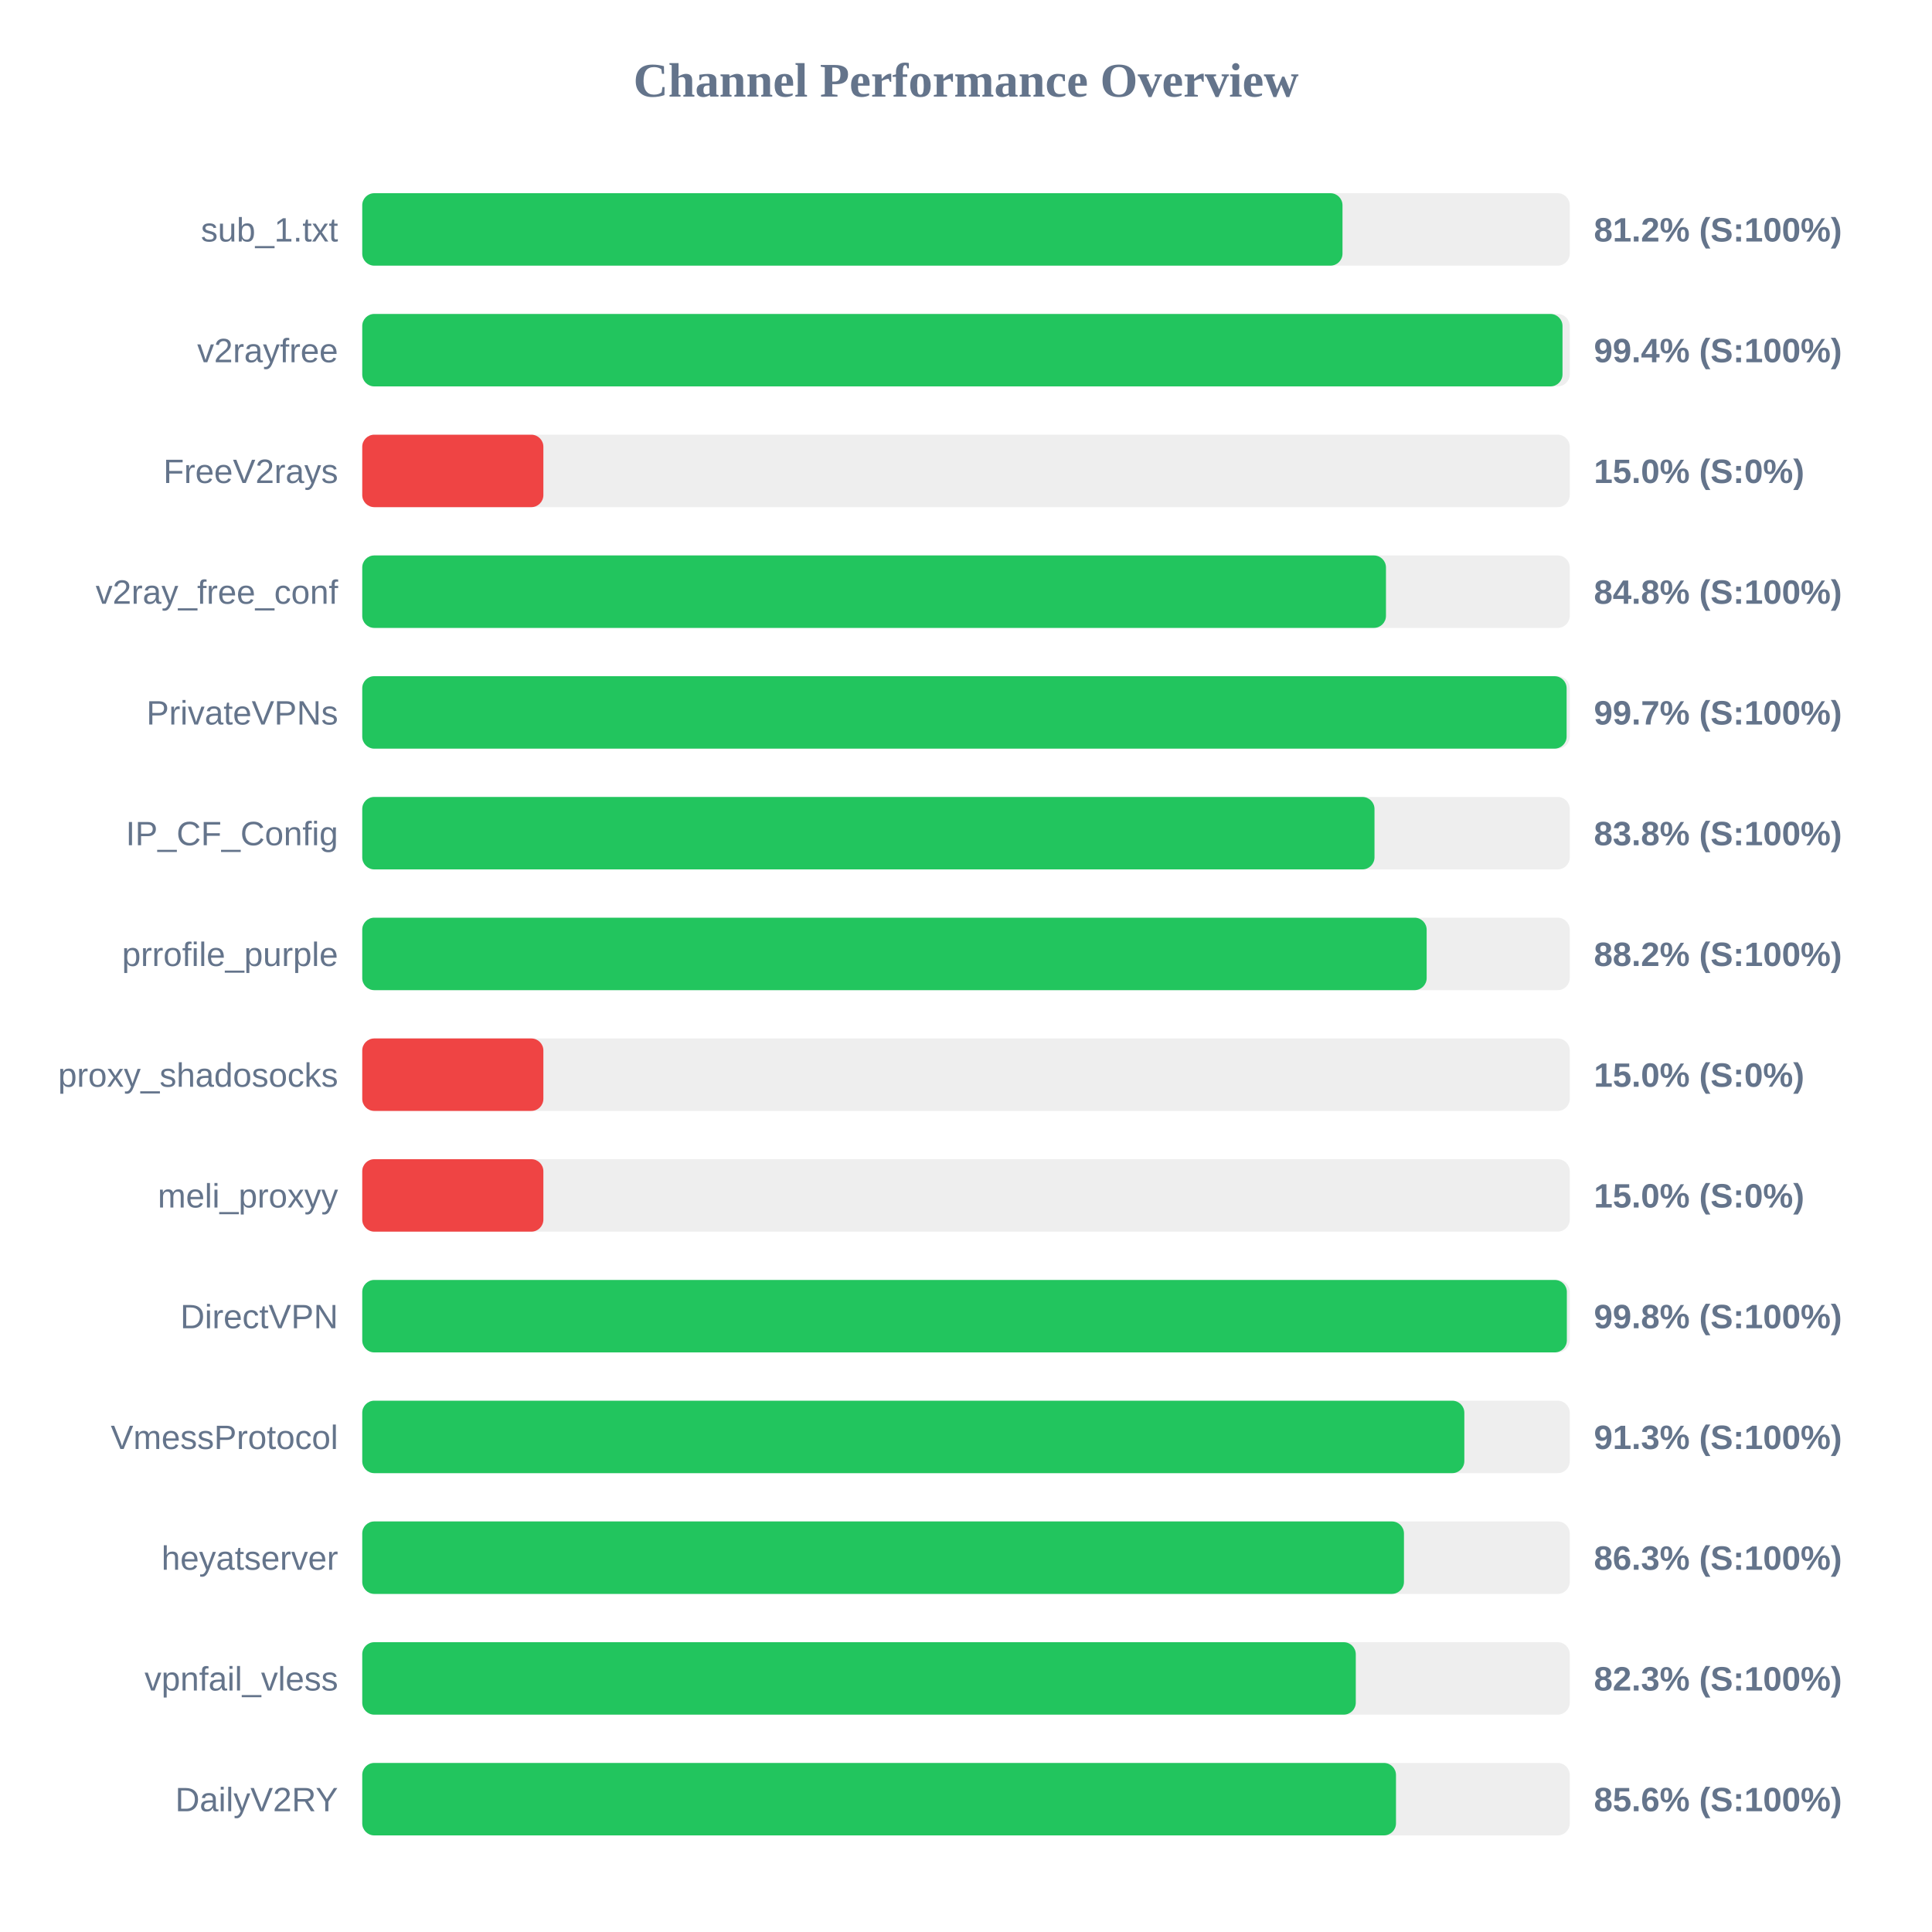
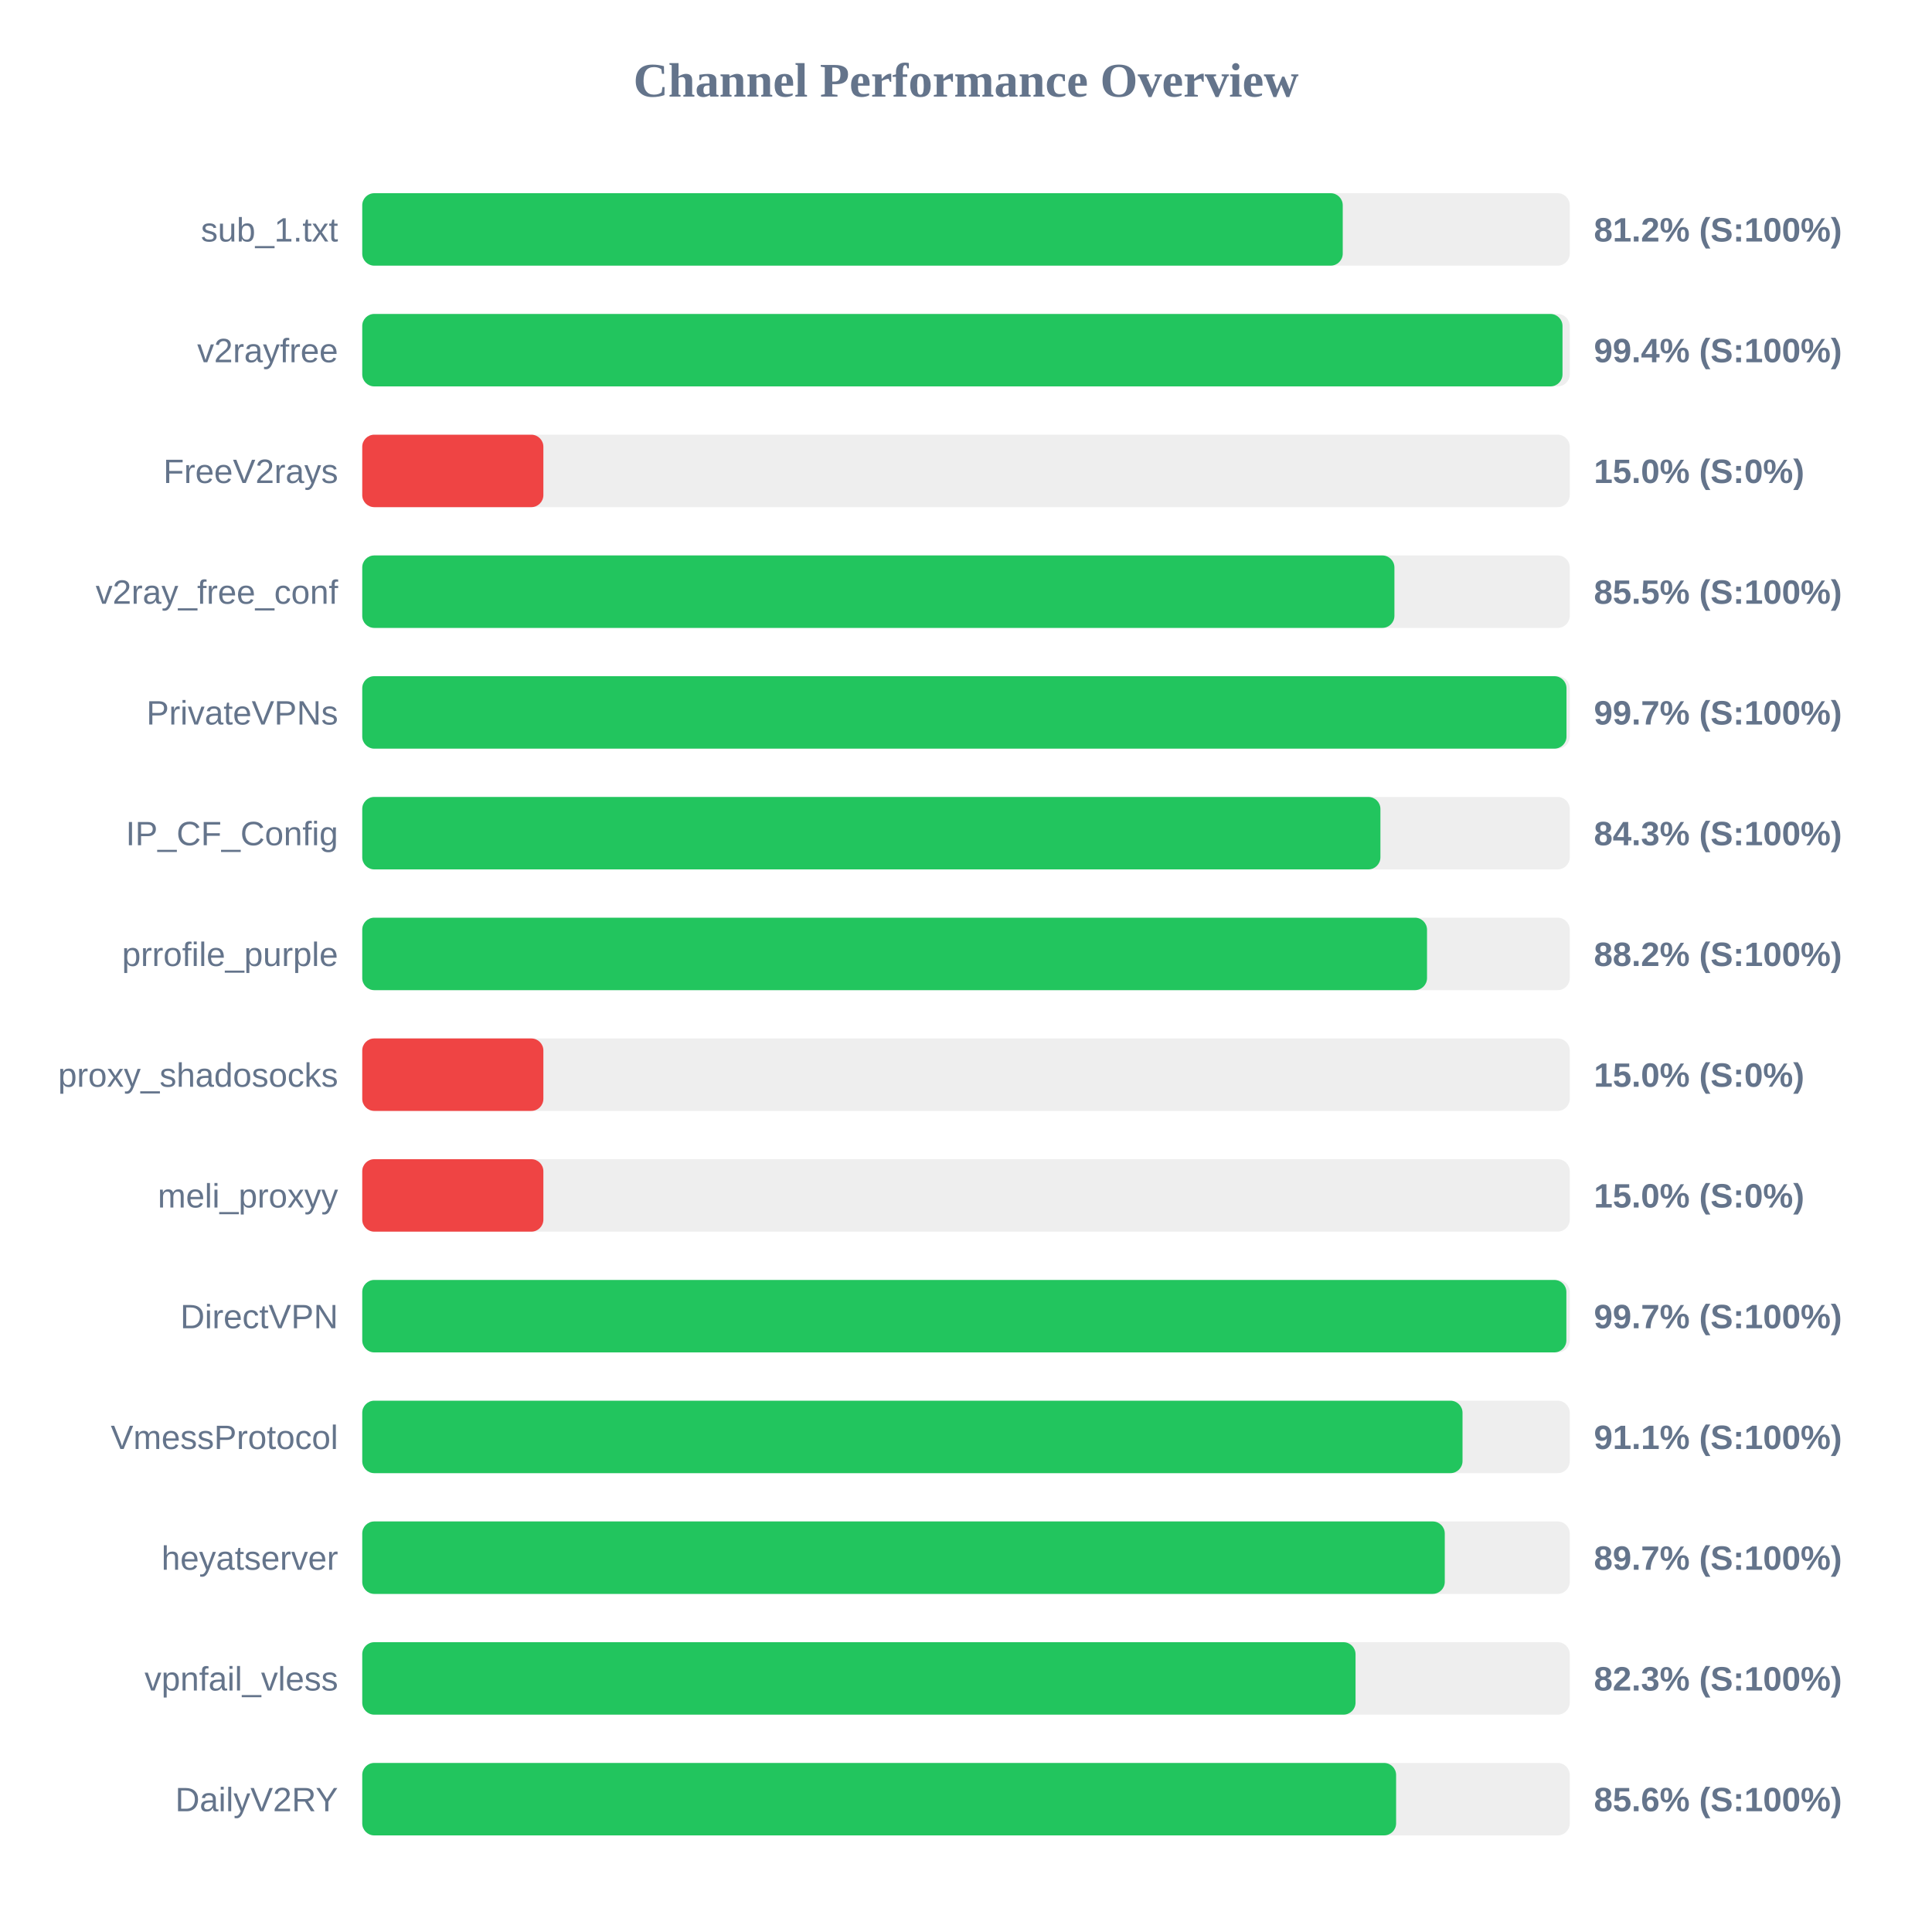
<svg xmlns="http://www.w3.org/2000/svg" width="800" height="800" version="1.1">
  <style>
        .row { font: 14px Arial; fill: #64748b; }
        .score { font: bold 14px Arial; fill: #64748b; }
    </style>
  <text x="400" y="40" text-anchor="middle" font-size="20px" font-weight="bold" fill="#64748b">Channel Performance Overview</text>
  <rect x="150" y="80" width="500" height="30" fill="#eee" rx="5" />
-   <rect x="150" y="80" width="405.9" height="30" fill="#22c55e" rx="5" />
+   <rect x="150" y="80" width="406.0" height="30" fill="#22c55e" rx="5" />
  <text x="140" y="100" text-anchor="end" class="row">sub_1.txt</text>
  <text x="660" y="100" text-anchor="start" class="score">81.2% (S:100%)</text>
  <rect x="150" y="130" width="500" height="30" fill="#eee" rx="5" />
  <rect x="150" y="130" width="497.0" height="30" fill="#22c55e" rx="5" />
  <text x="140" y="150" text-anchor="end" class="row">v2rayfree</text>
  <text x="660" y="150" text-anchor="start" class="score">99.4% (S:100%)</text>
  <rect x="150" y="180" width="500" height="30" fill="#eee" rx="5" />
  <rect x="150" y="180" width="75.0" height="30" fill="#ef4444" rx="5" />
  <text x="140" y="200" text-anchor="end" class="row">FreeV2rays</text>
  <text x="660" y="200" text-anchor="start" class="score">15.0% (S:0%)</text>
  <rect x="150" y="230" width="500" height="30" fill="#eee" rx="5" />
-   <rect x="150" y="230" width="423.9" height="30" fill="#22c55e" rx="5" />
+   <rect x="150" y="230" width="427.4" height="30" fill="#22c55e" rx="5" />
  <text x="140" y="250" text-anchor="end" class="row">v2ray_free_conf</text>
-   <text x="660" y="250" text-anchor="start" class="score">84.8% (S:100%)</text>
+   <text x="660" y="250" text-anchor="start" class="score">85.5% (S:100%)</text>
  <rect x="150" y="280" width="500" height="30" fill="#eee" rx="5" />
-   <rect x="150" y="280" width="498.7" height="30" fill="#22c55e" rx="5" />
+   <rect x="150" y="280" width="498.65" height="30" fill="#22c55e" rx="5" />
  <text x="140" y="300" text-anchor="end" class="row">PrivateVPNs</text>
  <text x="660" y="300" text-anchor="start" class="score">99.7% (S:100%)</text>
  <rect x="150" y="330" width="500" height="30" fill="#eee" rx="5" />
-   <rect x="150" y="330" width="419.15" height="30" fill="#22c55e" rx="5" />
+   <rect x="150" y="330" width="421.6" height="30" fill="#22c55e" rx="5" />
  <text x="140" y="350" text-anchor="end" class="row">IP_CF_Config</text>
-   <text x="660" y="350" text-anchor="start" class="score">83.8% (S:100%)</text>
+   <text x="660" y="350" text-anchor="start" class="score">84.3% (S:100%)</text>
  <rect x="150" y="380" width="500" height="30" fill="#eee" rx="5" />
-   <rect x="150" y="380" width="440.75" height="30" fill="#22c55e" rx="5" />
+   <rect x="150" y="380" width="440.9" height="30" fill="#22c55e" rx="5" />
  <text x="140" y="400" text-anchor="end" class="row">prrofile_purple</text>
  <text x="660" y="400" text-anchor="start" class="score">88.2% (S:100%)</text>
  <rect x="150" y="430" width="500" height="30" fill="#eee" rx="5" />
  <rect x="150" y="430" width="75.0" height="30" fill="#ef4444" rx="5" />
  <text x="140" y="450" text-anchor="end" class="row">proxy_shadosocks</text>
  <text x="660" y="450" text-anchor="start" class="score">15.0% (S:0%)</text>
  <rect x="150" y="480" width="500" height="30" fill="#eee" rx="5" />
  <rect x="150" y="480" width="75.0" height="30" fill="#ef4444" rx="5" />
  <text x="140" y="500" text-anchor="end" class="row">meli_proxyy</text>
  <text x="660" y="500" text-anchor="start" class="score">15.0% (S:0%)</text>
  <rect x="150" y="530" width="500" height="30" fill="#eee" rx="5" />
-   <rect x="150" y="530" width="498.8" height="30" fill="#22c55e" rx="5" />
+   <rect x="150" y="530" width="498.6" height="30" fill="#22c55e" rx="5" />
  <text x="140" y="550" text-anchor="end" class="row">DirectVPN</text>
-   <text x="660" y="550" text-anchor="start" class="score">99.8% (S:100%)</text>
+   <text x="660" y="550" text-anchor="start" class="score">99.7% (S:100%)</text>
  <rect x="150" y="580" width="500" height="30" fill="#eee" rx="5" />
-   <rect x="150" y="580" width="456.35" height="30" fill="#22c55e" rx="5" />
+   <rect x="150" y="580" width="455.6" height="30" fill="#22c55e" rx="5" />
  <text x="140" y="600" text-anchor="end" class="row">VmessProtocol</text>
-   <text x="660" y="600" text-anchor="start" class="score">91.3% (S:100%)</text>
+   <text x="660" y="600" text-anchor="start" class="score">91.1% (S:100%)</text>
  <rect x="150" y="630" width="500" height="30" fill="#eee" rx="5" />
-   <rect x="150" y="630" width="431.35" height="30" fill="#22c55e" rx="5" />
+   <rect x="150" y="630" width="448.25" height="30" fill="#22c55e" rx="5" />
  <text x="140" y="650" text-anchor="end" class="row">heyatserver</text>
-   <text x="660" y="650" text-anchor="start" class="score">86.3% (S:100%)</text>
+   <text x="660" y="650" text-anchor="start" class="score">89.7% (S:100%)</text>
  <rect x="150" y="680" width="500" height="30" fill="#eee" rx="5" />
-   <rect x="150" y="680" width="411.4" height="30" fill="#22c55e" rx="5" />
+   <rect x="150" y="680" width="411.3" height="30" fill="#22c55e" rx="5" />
  <text x="140" y="700" text-anchor="end" class="row">vpnfail_vless</text>
  <text x="660" y="700" text-anchor="start" class="score">82.3% (S:100%)</text>
  <rect x="150" y="730" width="500" height="30" fill="#eee" rx="5" />
-   <rect x="150" y="730" width="428.05" height="30" fill="#22c55e" rx="5" />
+   <rect x="150" y="730" width="428.1" height="30" fill="#22c55e" rx="5" />
  <text x="140" y="750" text-anchor="end" class="row">DailyV2RY</text>
  <text x="660" y="750" text-anchor="start" class="score">85.6% (S:100%)</text>
</svg>
